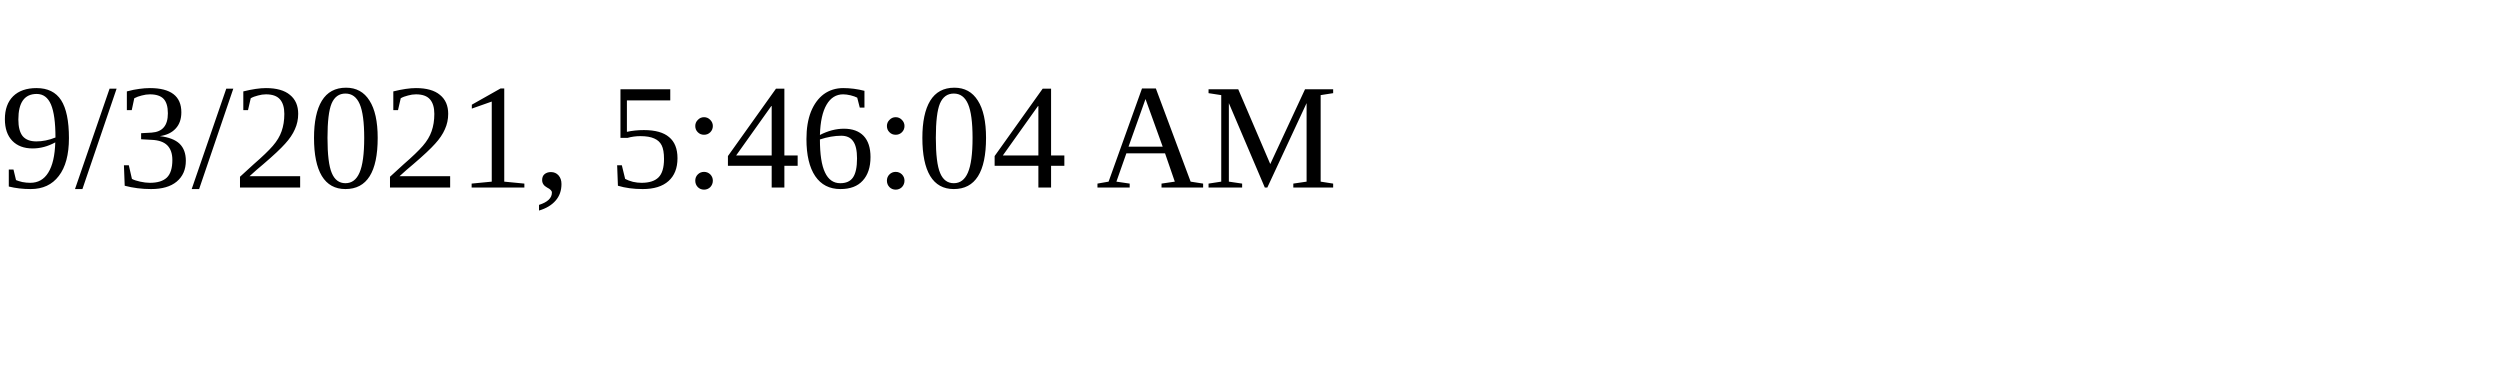
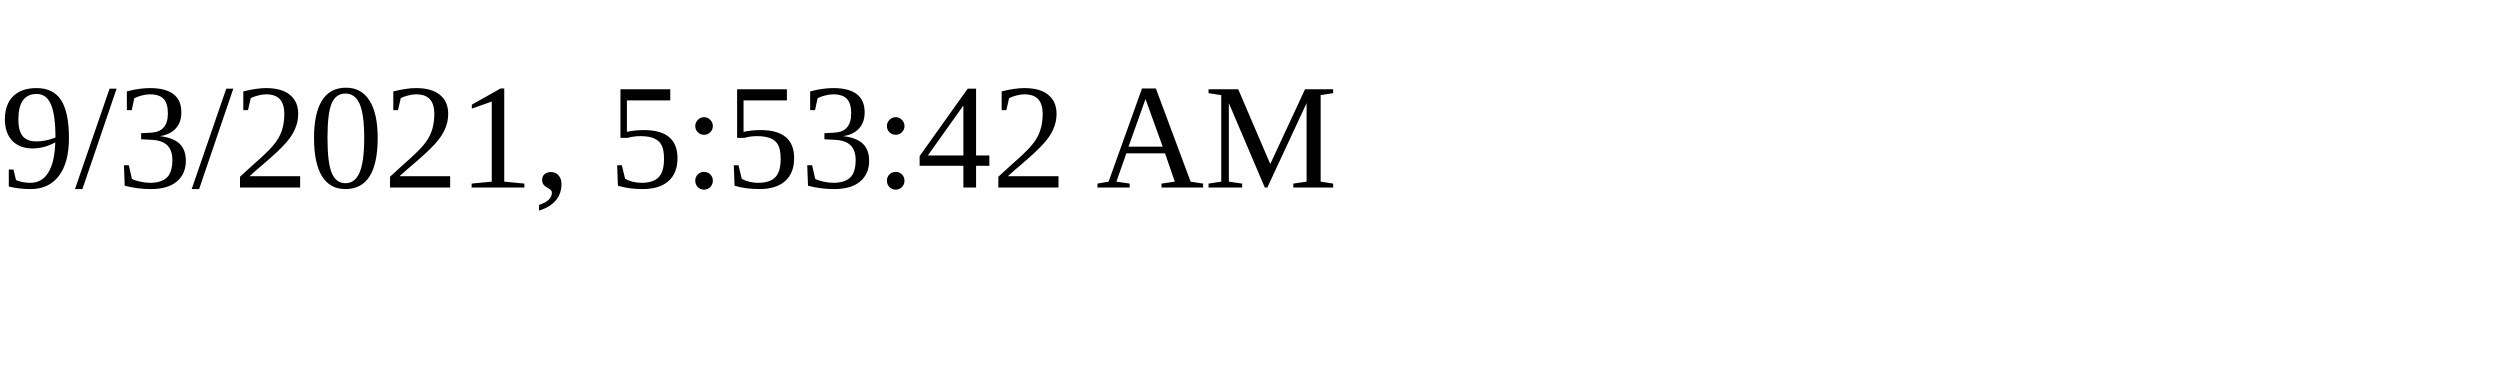
<svg xmlns="http://www.w3.org/2000/svg" height="30" width="200">
-   <text x="0" y="15">9/3/2021, 5:46:04 AM</text>
+   <text x="0" y="15">9/3/2021, 5:53:42 AM</text>
</svg>
